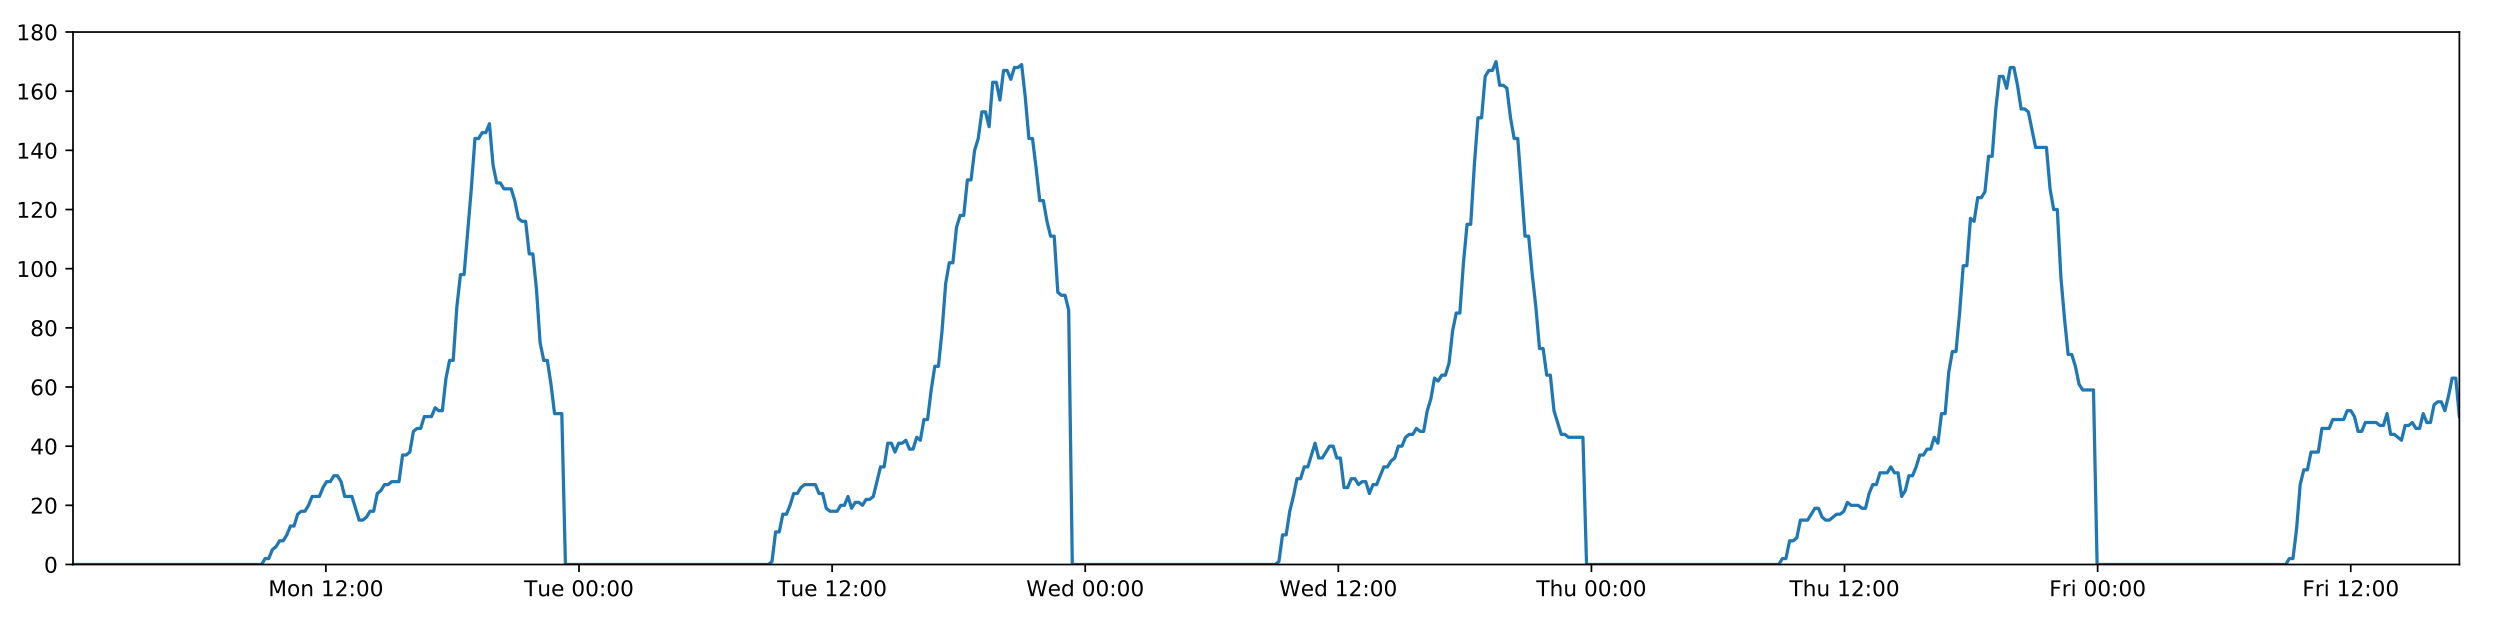
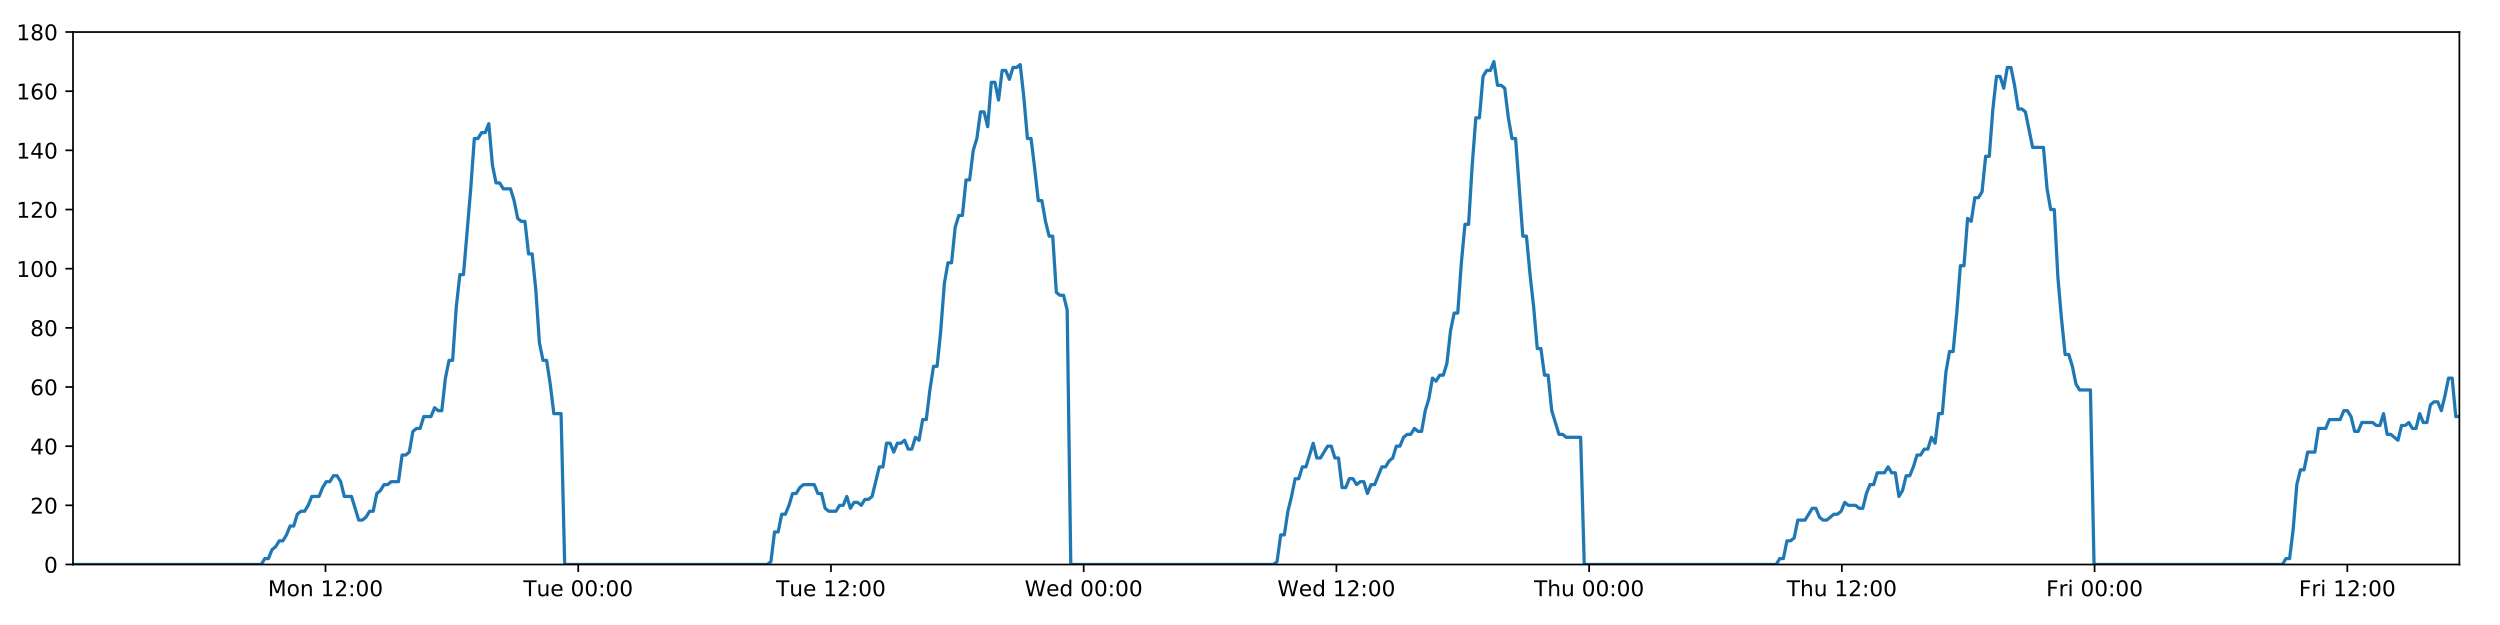
<svg xmlns="http://www.w3.org/2000/svg" xmlns:xlink="http://www.w3.org/1999/xlink" height="288pt" version="1.1" viewBox="0 0 1152 288" width="1152pt">
  <defs>
    <style type="text/css">
*{stroke-linecap:butt;stroke-linejoin:round;}
  </style>
  </defs>
  <g id="figure_1">
    <g id="patch_1">
      <path d="M 0 288  L 1152 288  L 1152 0  L 0 0  z " style="fill:#ffffff;" />
    </g>
    <g id="axes_1">
      <g id="patch_2">
        <path d="M 33.64 260.12  L 1133.28 260.12  L 1133.28 14.76  L 33.64 14.76  z " style="fill:#ffffff;" />
      </g>
      <g id="matplotlib.axis_1">
        <g id="xtick_1">
          <g id="line2d_1">
            <defs>
-               <path d="M 0 0  L 0 3.5  " id="m4af5721ac7" style="stroke:#000000;stroke-width:0.8;" />
-             </defs>
-             <g>
-               <use style="stroke:#000000;stroke-width:0.8;" x="150.168" xlink:href="#m4af5721ac7" y="260.12" />
+               <path d="M 0 0  L 0 3.5  " id="m10a8c7b65d" style="stroke:#000000;stroke-width:0.8;" />
+             </defs>
+             <g>
+               <use style="stroke:#000000;stroke-width:0.8;" x="149.991" xlink:href="#m10a8c7b65d" y="260.12" />
            </g>
          </g>
          <g id="text_1">
            <defs>
              <path d="M 9.812 72.906  L 24.516 72.906  L 43.109 23.297  L 61.812 72.906  L 76.516 72.906  L 76.516 0  L 66.891 0  L 66.891 64.016  L 48.094 14.016  L 38.188 14.016  L 19.391 64.016  L 19.391 0  L 9.812 0  z " id="DejaVuSans-77" />
              <path d="M 30.609 48.391  Q 23.391 48.391 19.188 42.75  Q 14.984 37.109 14.984 27.297  Q 14.984 17.484 19.156 11.844  Q 23.344 6.203 30.609 6.203  Q 37.797 6.203 41.984 11.859  Q 46.188 17.531 46.188 27.297  Q 46.188 37.016 41.984 42.703  Q 37.797 48.391 30.609 48.391  z M 30.609 56  Q 42.328 56 49.016 48.375  Q 55.719 40.766 55.719 27.297  Q 55.719 13.875 49.016 6.219  Q 42.328 -1.422 30.609 -1.422  Q 18.844 -1.422 12.172 6.219  Q 5.516 13.875 5.516 27.297  Q 5.516 40.766 12.172 48.375  Q 18.844 56 30.609 56  z " id="DejaVuSans-111" />
              <path d="M 54.891 33.016  L 54.891 0  L 45.906 0  L 45.906 32.719  Q 45.906 40.484 42.875 44.328  Q 39.844 48.188 33.797 48.188  Q 26.516 48.188 22.312 43.547  Q 18.109 38.922 18.109 30.906  L 18.109 0  L 9.078 0  L 9.078 54.688  L 18.109 54.688  L 18.109 46.188  Q 21.344 51.125 25.703 53.562  Q 30.078 56 35.797 56  Q 45.219 56 50.047 50.172  Q 54.891 44.344 54.891 33.016  z " id="DejaVuSans-110" />
              <path id="DejaVuSans-32" />
              <path d="M 12.406 8.297  L 28.516 8.297  L 28.516 63.922  L 10.984 60.406  L 10.984 69.391  L 28.422 72.906  L 38.281 72.906  L 38.281 8.297  L 54.391 8.297  L 54.391 0  L 12.406 0  z " id="DejaVuSans-49" />
              <path d="M 19.188 8.297  L 53.609 8.297  L 53.609 0  L 7.328 0  L 7.328 8.297  Q 12.938 14.109 22.625 23.891  Q 32.328 33.688 34.812 36.531  Q 39.547 41.844 41.422 45.531  Q 43.312 49.219 43.312 52.781  Q 43.312 58.594 39.234 62.25  Q 35.156 65.922 28.609 65.922  Q 23.969 65.922 18.812 64.312  Q 13.672 62.703 7.812 59.422  L 7.812 69.391  Q 13.766 71.781 18.938 73  Q 24.125 74.219 28.422 74.219  Q 39.75 74.219 46.484 68.547  Q 53.219 62.891 53.219 53.422  Q 53.219 48.922 51.531 44.891  Q 49.859 40.875 45.406 35.406  Q 44.188 33.984 37.641 27.219  Q 31.109 20.453 19.188 8.297  z " id="DejaVuSans-50" />
              <path d="M 11.719 12.406  L 22.016 12.406  L 22.016 0  L 11.719 0  z M 11.719 51.703  L 22.016 51.703  L 22.016 39.312  L 11.719 39.312  z " id="DejaVuSans-58" />
              <path d="M 31.781 66.406  Q 24.172 66.406 20.328 58.906  Q 16.5 51.422 16.5 36.375  Q 16.5 21.391 20.328 13.891  Q 24.172 6.391 31.781 6.391  Q 39.453 6.391 43.281 13.891  Q 47.125 21.391 47.125 36.375  Q 47.125 51.422 43.281 58.906  Q 39.453 66.406 31.781 66.406  z M 31.781 74.219  Q 44.047 74.219 50.516 64.516  Q 56.984 54.828 56.984 36.375  Q 56.984 17.969 50.516 8.266  Q 44.047 -1.422 31.781 -1.422  Q 19.531 -1.422 13.062 8.266  Q 6.594 17.969 6.594 36.375  Q 6.594 54.828 13.062 64.516  Q 19.531 74.219 31.781 74.219  z " id="DejaVuSans-48" />
            </defs>
-             <g transform="translate(123.6272 274.7184)scale(0.1 -0.1)">
+             <g transform="translate(123.4508 274.7184)scale(0.1 -0.1)">
              <use xlink:href="#DejaVuSans-77" />
              <use x="86.279" xlink:href="#DejaVuSans-111" />
              <use x="147.461" xlink:href="#DejaVuSans-110" />
              <use x="210.84" xlink:href="#DejaVuSans-32" />
              <use x="242.627" xlink:href="#DejaVuSans-49" />
              <use x="306.25" xlink:href="#DejaVuSans-50" />
              <use x="369.873" xlink:href="#DejaVuSans-58" />
              <use x="403.564" xlink:href="#DejaVuSans-48" />
              <use x="467.188" xlink:href="#DejaVuSans-48" />
            </g>
          </g>
        </g>
        <g id="xtick_2">
          <g id="line2d_2">
            <g>
-               <use style="stroke:#000000;stroke-width:0.8;" x="266.8" xlink:href="#m4af5721ac7" y="260.12" />
+               <use style="stroke:#000000;stroke-width:0.8;" x="266.447" xlink:href="#m10a8c7b65d" y="260.12" />
            </g>
          </g>
          <g id="text_2">
            <defs>
              <path d="M -0.297 72.906  L 61.375 72.906  L 61.375 64.594  L 35.5 64.594  L 35.5 0  L 25.594 0  L 25.594 64.594  L -0.297 64.594  z " id="DejaVuSans-84" />
              <path d="M 8.5 21.578  L 8.5 54.688  L 17.484 54.688  L 17.484 21.922  Q 17.484 14.156 20.5 10.266  Q 23.531 6.391 29.594 6.391  Q 36.859 6.391 41.078 11.031  Q 45.312 15.672 45.312 23.688  L 45.312 54.688  L 54.297 54.688  L 54.297 0  L 45.312 0  L 45.312 8.406  Q 42.047 3.422 37.719 1  Q 33.406 -1.422 27.688 -1.422  Q 18.266 -1.422 13.375 4.438  Q 8.5 10.297 8.5 21.578  z M 31.109 56  z " id="DejaVuSans-117" />
              <path d="M 56.203 29.594  L 56.203 25.203  L 14.891 25.203  Q 15.484 15.922 20.484 11.062  Q 25.484 6.203 34.422 6.203  Q 39.594 6.203 44.453 7.469  Q 49.312 8.734 54.109 11.281  L 54.109 2.781  Q 49.266 0.734 44.188 -0.344  Q 39.109 -1.422 33.891 -1.422  Q 20.797 -1.422 13.156 6.188  Q 5.516 13.812 5.516 26.812  Q 5.516 40.234 12.766 48.109  Q 20.016 56 32.328 56  Q 43.359 56 49.781 48.891  Q 56.203 41.797 56.203 29.594  z M 47.219 32.234  Q 47.125 39.594 43.094 43.984  Q 39.062 48.391 32.422 48.391  Q 24.906 48.391 20.391 44.141  Q 15.875 39.891 15.188 32.172  z " id="DejaVuSans-101" />
            </defs>
-             <g transform="translate(241.5142 274.7184)scale(0.1 -0.1)">
+             <g transform="translate(241.1613 274.7184)scale(0.1 -0.1)">
              <use xlink:href="#DejaVuSans-84" />
              <use x="60.85" xlink:href="#DejaVuSans-117" />
              <use x="124.229" xlink:href="#DejaVuSans-101" />
              <use x="185.752" xlink:href="#DejaVuSans-32" />
              <use x="217.539" xlink:href="#DejaVuSans-48" />
              <use x="281.162" xlink:href="#DejaVuSans-48" />
              <use x="344.785" xlink:href="#DejaVuSans-58" />
              <use x="378.477" xlink:href="#DejaVuSans-48" />
              <use x="442.1" xlink:href="#DejaVuSans-48" />
            </g>
          </g>
        </g>
        <g id="xtick_3">
          <g id="line2d_3">
            <g>
-               <use style="stroke:#000000;stroke-width:0.8;" x="383.432" xlink:href="#m4af5721ac7" y="260.12" />
+               <use style="stroke:#000000;stroke-width:0.8;" x="382.903" xlink:href="#m10a8c7b65d" y="260.12" />
            </g>
          </g>
          <g id="text_3">
-             <g transform="translate(358.1465 274.7184)scale(0.1 -0.1)">
+             <g transform="translate(357.617 274.7184)scale(0.1 -0.1)">
              <use xlink:href="#DejaVuSans-84" />
              <use x="60.85" xlink:href="#DejaVuSans-117" />
              <use x="124.229" xlink:href="#DejaVuSans-101" />
              <use x="185.752" xlink:href="#DejaVuSans-32" />
              <use x="217.539" xlink:href="#DejaVuSans-49" />
              <use x="281.162" xlink:href="#DejaVuSans-50" />
              <use x="344.785" xlink:href="#DejaVuSans-58" />
              <use x="378.477" xlink:href="#DejaVuSans-48" />
              <use x="442.1" xlink:href="#DejaVuSans-48" />
            </g>
          </g>
        </g>
        <g id="xtick_4">
          <g id="line2d_4">
            <g>
-               <use style="stroke:#000000;stroke-width:0.8;" x="500.065" xlink:href="#m4af5721ac7" y="260.12" />
+               <use style="stroke:#000000;stroke-width:0.8;" x="499.359" xlink:href="#m10a8c7b65d" y="260.12" />
            </g>
          </g>
          <g id="text_4">
            <defs>
              <path d="M 3.328 72.906  L 13.281 72.906  L 28.609 11.281  L 43.891 72.906  L 54.984 72.906  L 70.312 11.281  L 85.594 72.906  L 95.609 72.906  L 77.297 0  L 64.891 0  L 49.516 63.281  L 33.984 0  L 21.578 0  z " id="DejaVuSans-87" />
              <path d="M 45.406 46.391  L 45.406 75.984  L 54.391 75.984  L 54.391 0  L 45.406 0  L 45.406 8.203  Q 42.578 3.328 38.25 0.953  Q 33.938 -1.422 27.875 -1.422  Q 17.969 -1.422 11.734 6.484  Q 5.516 14.406 5.516 27.297  Q 5.516 40.188 11.734 48.094  Q 17.969 56 27.875 56  Q 33.938 56 38.25 53.625  Q 42.578 51.266 45.406 46.391  z M 14.797 27.297  Q 14.797 17.391 18.875 11.75  Q 22.953 6.109 30.078 6.109  Q 37.203 6.109 41.297 11.75  Q 45.406 17.391 45.406 27.297  Q 45.406 37.203 41.297 42.844  Q 37.203 48.484 30.078 48.484  Q 22.953 48.484 18.875 42.844  Q 14.797 37.203 14.797 27.297  z " id="DejaVuSans-100" />
            </defs>
-             <g transform="translate(472.8756 274.7184)scale(0.1 -0.1)">
+             <g transform="translate(472.1696 274.7184)scale(0.1 -0.1)">
              <use xlink:href="#DejaVuSans-87" />
              <use x="98.799" xlink:href="#DejaVuSans-101" />
              <use x="160.322" xlink:href="#DejaVuSans-100" />
              <use x="223.799" xlink:href="#DejaVuSans-32" />
              <use x="255.586" xlink:href="#DejaVuSans-48" />
              <use x="319.209" xlink:href="#DejaVuSans-48" />
              <use x="382.832" xlink:href="#DejaVuSans-58" />
              <use x="416.523" xlink:href="#DejaVuSans-48" />
              <use x="480.146" xlink:href="#DejaVuSans-48" />
            </g>
          </g>
        </g>
        <g id="xtick_5">
          <g id="line2d_5">
            <g>
-               <use style="stroke:#000000;stroke-width:0.8;" x="616.697" xlink:href="#m4af5721ac7" y="260.12" />
+               <use style="stroke:#000000;stroke-width:0.8;" x="615.814" xlink:href="#m10a8c7b65d" y="260.12" />
            </g>
          </g>
          <g id="text_5">
-             <g transform="translate(589.5079 274.7184)scale(0.1 -0.1)">
+             <g transform="translate(588.6253 274.7184)scale(0.1 -0.1)">
              <use xlink:href="#DejaVuSans-87" />
              <use x="98.799" xlink:href="#DejaVuSans-101" />
              <use x="160.322" xlink:href="#DejaVuSans-100" />
              <use x="223.799" xlink:href="#DejaVuSans-32" />
              <use x="255.586" xlink:href="#DejaVuSans-49" />
              <use x="319.209" xlink:href="#DejaVuSans-50" />
              <use x="382.832" xlink:href="#DejaVuSans-58" />
              <use x="416.523" xlink:href="#DejaVuSans-48" />
              <use x="480.146" xlink:href="#DejaVuSans-48" />
            </g>
          </g>
        </g>
        <g id="xtick_6">
          <g id="line2d_6">
            <g>
-               <use style="stroke:#000000;stroke-width:0.8;" x="733.329" xlink:href="#m4af5721ac7" y="260.12" />
+               <use style="stroke:#000000;stroke-width:0.8;" x="732.27" xlink:href="#m10a8c7b65d" y="260.12" />
            </g>
          </g>
          <g id="text_6">
            <defs>
              <path d="M 54.891 33.016  L 54.891 0  L 45.906 0  L 45.906 32.719  Q 45.906 40.484 42.875 44.328  Q 39.844 48.188 33.797 48.188  Q 26.516 48.188 22.312 43.547  Q 18.109 38.922 18.109 30.906  L 18.109 0  L 9.078 0  L 9.078 75.984  L 18.109 75.984  L 18.109 46.188  Q 21.344 51.125 25.703 53.562  Q 30.078 56 35.797 56  Q 45.219 56 50.047 50.172  Q 54.891 44.344 54.891 33.016  z " id="DejaVuSans-104" />
            </defs>
-             <g transform="translate(707.9394 274.7184)scale(0.1 -0.1)">
+             <g transform="translate(706.8803 274.7184)scale(0.1 -0.1)">
              <use xlink:href="#DejaVuSans-84" />
              <use x="61.084" xlink:href="#DejaVuSans-104" />
              <use x="124.463" xlink:href="#DejaVuSans-117" />
              <use x="187.842" xlink:href="#DejaVuSans-32" />
              <use x="219.629" xlink:href="#DejaVuSans-48" />
              <use x="283.252" xlink:href="#DejaVuSans-48" />
              <use x="346.875" xlink:href="#DejaVuSans-58" />
              <use x="380.566" xlink:href="#DejaVuSans-48" />
              <use x="444.189" xlink:href="#DejaVuSans-48" />
            </g>
          </g>
        </g>
        <g id="xtick_7">
          <g id="line2d_7">
            <g>
-               <use style="stroke:#000000;stroke-width:0.8;" x="849.961" xlink:href="#m4af5721ac7" y="260.12" />
+               <use style="stroke:#000000;stroke-width:0.8;" x="848.726" xlink:href="#m10a8c7b65d" y="260.12" />
            </g>
          </g>
          <g id="text_7">
-             <g transform="translate(824.5716 274.7184)scale(0.1 -0.1)">
+             <g transform="translate(823.336 274.7184)scale(0.1 -0.1)">
              <use xlink:href="#DejaVuSans-84" />
              <use x="61.084" xlink:href="#DejaVuSans-104" />
              <use x="124.463" xlink:href="#DejaVuSans-117" />
              <use x="187.842" xlink:href="#DejaVuSans-32" />
              <use x="219.629" xlink:href="#DejaVuSans-49" />
              <use x="283.252" xlink:href="#DejaVuSans-50" />
              <use x="346.875" xlink:href="#DejaVuSans-58" />
              <use x="380.566" xlink:href="#DejaVuSans-48" />
              <use x="444.189" xlink:href="#DejaVuSans-48" />
            </g>
          </g>
        </g>
        <g id="xtick_8">
          <g id="line2d_8">
            <g>
-               <use style="stroke:#000000;stroke-width:0.8;" x="966.594" xlink:href="#m4af5721ac7" y="260.12" />
+               <use style="stroke:#000000;stroke-width:0.8;" x="965.182" xlink:href="#m10a8c7b65d" y="260.12" />
            </g>
          </g>
          <g id="text_8">
            <defs>
              <path d="M 9.812 72.906  L 51.703 72.906  L 51.703 64.594  L 19.672 64.594  L 19.672 43.109  L 48.578 43.109  L 48.578 34.812  L 19.672 34.812  L 19.672 0  L 9.812 0  z " id="DejaVuSans-70" />
              <path d="M 41.109 46.297  Q 39.594 47.172 37.812 47.578  Q 36.031 48 33.891 48  Q 26.266 48 22.188 43.047  Q 18.109 38.094 18.109 28.812  L 18.109 0  L 9.078 0  L 9.078 54.688  L 18.109 54.688  L 18.109 46.188  Q 20.953 51.172 25.484 53.578  Q 30.031 56 36.531 56  Q 37.453 56 38.578 55.875  Q 39.703 55.766 41.062 55.516  z " id="DejaVuSans-114" />
              <path d="M 9.422 54.688  L 18.406 54.688  L 18.406 0  L 9.422 0  z M 9.422 75.984  L 18.406 75.984  L 18.406 64.594  L 9.422 64.594  z " id="DejaVuSans-105" />
            </defs>
-             <g transform="translate(944.2805 274.7184)scale(0.1 -0.1)">
+             <g transform="translate(942.8683 274.7184)scale(0.1 -0.1)">
              <use xlink:href="#DejaVuSans-70" />
              <use x="57.41" xlink:href="#DejaVuSans-114" />
              <use x="98.523" xlink:href="#DejaVuSans-105" />
              <use x="126.307" xlink:href="#DejaVuSans-32" />
              <use x="158.094" xlink:href="#DejaVuSans-48" />
              <use x="221.717" xlink:href="#DejaVuSans-48" />
              <use x="285.34" xlink:href="#DejaVuSans-58" />
              <use x="319.031" xlink:href="#DejaVuSans-48" />
              <use x="382.654" xlink:href="#DejaVuSans-48" />
            </g>
          </g>
        </g>
        <g id="xtick_9">
          <g id="line2d_9">
            <g>
-               <use style="stroke:#000000;stroke-width:0.8;" x="1083.226" xlink:href="#m4af5721ac7" y="260.12" />
+               <use style="stroke:#000000;stroke-width:0.8;" x="1081.637" xlink:href="#m10a8c7b65d" y="260.12" />
            </g>
          </g>
          <g id="text_9">
-             <g transform="translate(1060.913 274.7184)scale(0.1 -0.1)">
+             <g transform="translate(1059.324 274.7184)scale(0.1 -0.1)">
              <use xlink:href="#DejaVuSans-70" />
              <use x="57.41" xlink:href="#DejaVuSans-114" />
              <use x="98.523" xlink:href="#DejaVuSans-105" />
              <use x="126.307" xlink:href="#DejaVuSans-32" />
              <use x="158.094" xlink:href="#DejaVuSans-49" />
              <use x="221.717" xlink:href="#DejaVuSans-50" />
              <use x="285.34" xlink:href="#DejaVuSans-58" />
              <use x="319.031" xlink:href="#DejaVuSans-48" />
              <use x="382.654" xlink:href="#DejaVuSans-48" />
            </g>
          </g>
        </g>
      </g>
      <g id="matplotlib.axis_2">
        <g id="ytick_1">
          <g id="line2d_10">
            <defs>
-               <path d="M 0 0  L -3.5 0  " id="mdbfd22c3f1" style="stroke:#000000;stroke-width:0.8;" />
-             </defs>
-             <g>
-               <use style="stroke:#000000;stroke-width:0.8;" x="33.64" xlink:href="#mdbfd22c3f1" y="260.12" />
+               <path d="M 0 0  L -3.5 0  " id="mc1b5363ccd" style="stroke:#000000;stroke-width:0.8;" />
+             </defs>
+             <g>
+               <use style="stroke:#000000;stroke-width:0.8;" x="33.64" xlink:href="#mc1b5363ccd" y="260.12" />
            </g>
          </g>
          <g id="text_10">
            <g transform="translate(20.2775 263.9192)scale(0.1 -0.1)">
              <use xlink:href="#DejaVuSans-48" />
            </g>
          </g>
        </g>
        <g id="ytick_2">
          <g id="line2d_11">
            <g>
-               <use style="stroke:#000000;stroke-width:0.8;" x="33.64" xlink:href="#mdbfd22c3f1" y="232.858" />
+               <use style="stroke:#000000;stroke-width:0.8;" x="33.64" xlink:href="#mc1b5363ccd" y="232.858" />
            </g>
          </g>
          <g id="text_11">
            <g transform="translate(13.915 236.657)scale(0.1 -0.1)">
              <use xlink:href="#DejaVuSans-50" />
              <use x="63.623" xlink:href="#DejaVuSans-48" />
            </g>
          </g>
        </g>
        <g id="ytick_3">
          <g id="line2d_12">
            <g>
-               <use style="stroke:#000000;stroke-width:0.8;" x="33.64" xlink:href="#mdbfd22c3f1" y="205.596" />
+               <use style="stroke:#000000;stroke-width:0.8;" x="33.64" xlink:href="#mc1b5363ccd" y="205.596" />
            </g>
          </g>
          <g id="text_12">
            <defs>
              <path d="M 37.797 64.312  L 12.891 25.391  L 37.797 25.391  z M 35.203 72.906  L 47.609 72.906  L 47.609 25.391  L 58.016 25.391  L 58.016 17.188  L 47.609 17.188  L 47.609 0  L 37.797 0  L 37.797 17.188  L 4.891 17.188  L 4.891 26.703  z " id="DejaVuSans-52" />
            </defs>
            <g transform="translate(13.915 209.3948)scale(0.1 -0.1)">
              <use xlink:href="#DejaVuSans-52" />
              <use x="63.623" xlink:href="#DejaVuSans-48" />
            </g>
          </g>
        </g>
        <g id="ytick_4">
          <g id="line2d_13">
            <g>
-               <use style="stroke:#000000;stroke-width:0.8;" x="33.64" xlink:href="#mdbfd22c3f1" y="178.333" />
+               <use style="stroke:#000000;stroke-width:0.8;" x="33.64" xlink:href="#mc1b5363ccd" y="178.333" />
            </g>
          </g>
          <g id="text_13">
            <defs>
              <path d="M 33.016 40.375  Q 26.375 40.375 22.484 35.828  Q 18.609 31.297 18.609 23.391  Q 18.609 15.531 22.484 10.953  Q 26.375 6.391 33.016 6.391  Q 39.656 6.391 43.531 10.953  Q 47.406 15.531 47.406 23.391  Q 47.406 31.297 43.531 35.828  Q 39.656 40.375 33.016 40.375  z M 52.594 71.297  L 52.594 62.312  Q 48.875 64.062 45.094 64.984  Q 41.312 65.922 37.594 65.922  Q 27.828 65.922 22.672 59.328  Q 17.531 52.734 16.797 39.406  Q 19.672 43.656 24.016 45.922  Q 28.375 48.188 33.594 48.188  Q 44.578 48.188 50.953 41.516  Q 57.328 34.859 57.328 23.391  Q 57.328 12.156 50.688 5.359  Q 44.047 -1.422 33.016 -1.422  Q 20.359 -1.422 13.672 8.266  Q 6.984 17.969 6.984 36.375  Q 6.984 53.656 15.188 63.938  Q 23.391 74.219 37.203 74.219  Q 40.922 74.219 44.703 73.484  Q 48.484 72.75 52.594 71.297  z " id="DejaVuSans-54" />
            </defs>
            <g transform="translate(13.915 182.1326)scale(0.1 -0.1)">
              <use xlink:href="#DejaVuSans-54" />
              <use x="63.623" xlink:href="#DejaVuSans-48" />
            </g>
          </g>
        </g>
        <g id="ytick_5">
          <g id="line2d_14">
            <g>
-               <use style="stroke:#000000;stroke-width:0.8;" x="33.64" xlink:href="#mdbfd22c3f1" y="151.071" />
+               <use style="stroke:#000000;stroke-width:0.8;" x="33.64" xlink:href="#mc1b5363ccd" y="151.071" />
            </g>
          </g>
          <g id="text_14">
            <defs>
              <path d="M 31.781 34.625  Q 24.75 34.625 20.719 30.859  Q 16.703 27.094 16.703 20.516  Q 16.703 13.922 20.719 10.156  Q 24.75 6.391 31.781 6.391  Q 38.812 6.391 42.859 10.172  Q 46.922 13.969 46.922 20.516  Q 46.922 27.094 42.891 30.859  Q 38.875 34.625 31.781 34.625  z M 21.922 38.812  Q 15.578 40.375 12.031 44.719  Q 8.5 49.078 8.5 55.328  Q 8.5 64.062 14.719 69.141  Q 20.953 74.219 31.781 74.219  Q 42.672 74.219 48.875 69.141  Q 55.078 64.062 55.078 55.328  Q 55.078 49.078 51.531 44.719  Q 48 40.375 41.703 38.812  Q 48.828 37.156 52.797 32.312  Q 56.781 27.484 56.781 20.516  Q 56.781 9.906 50.312 4.234  Q 43.844 -1.422 31.781 -1.422  Q 19.734 -1.422 13.25 4.234  Q 6.781 9.906 6.781 20.516  Q 6.781 27.484 10.781 32.312  Q 14.797 37.156 21.922 38.812  z M 18.312 54.391  Q 18.312 48.734 21.844 45.562  Q 25.391 42.391 31.781 42.391  Q 38.141 42.391 41.719 45.562  Q 45.312 48.734 45.312 54.391  Q 45.312 60.062 41.719 63.234  Q 38.141 66.406 31.781 66.406  Q 25.391 66.406 21.844 63.234  Q 18.312 60.062 18.312 54.391  z " id="DejaVuSans-56" />
            </defs>
            <g transform="translate(13.915 154.8703)scale(0.1 -0.1)">
              <use xlink:href="#DejaVuSans-56" />
              <use x="63.623" xlink:href="#DejaVuSans-48" />
            </g>
          </g>
        </g>
        <g id="ytick_6">
          <g id="line2d_15">
            <g>
-               <use style="stroke:#000000;stroke-width:0.8;" x="33.64" xlink:href="#mdbfd22c3f1" y="123.809" />
+               <use style="stroke:#000000;stroke-width:0.8;" x="33.64" xlink:href="#mc1b5363ccd" y="123.809" />
            </g>
          </g>
          <g id="text_15">
            <g transform="translate(7.5525 127.6081)scale(0.1 -0.1)">
              <use xlink:href="#DejaVuSans-49" />
              <use x="63.623" xlink:href="#DejaVuSans-48" />
              <use x="127.246" xlink:href="#DejaVuSans-48" />
            </g>
          </g>
        </g>
        <g id="ytick_7">
          <g id="line2d_16">
            <g>
-               <use style="stroke:#000000;stroke-width:0.8;" x="33.64" xlink:href="#mdbfd22c3f1" y="96.547" />
+               <use style="stroke:#000000;stroke-width:0.8;" x="33.64" xlink:href="#mc1b5363ccd" y="96.547" />
            </g>
          </g>
          <g id="text_16">
            <g transform="translate(7.5525 100.3459)scale(0.1 -0.1)">
              <use xlink:href="#DejaVuSans-49" />
              <use x="63.623" xlink:href="#DejaVuSans-50" />
              <use x="127.246" xlink:href="#DejaVuSans-48" />
            </g>
          </g>
        </g>
        <g id="ytick_8">
          <g id="line2d_17">
            <g>
-               <use style="stroke:#000000;stroke-width:0.8;" x="33.64" xlink:href="#mdbfd22c3f1" y="69.284" />
+               <use style="stroke:#000000;stroke-width:0.8;" x="33.64" xlink:href="#mc1b5363ccd" y="69.284" />
            </g>
          </g>
          <g id="text_17">
            <g transform="translate(7.5525 73.08366)scale(0.1 -0.1)">
              <use xlink:href="#DejaVuSans-49" />
              <use x="63.623" xlink:href="#DejaVuSans-52" />
              <use x="127.246" xlink:href="#DejaVuSans-48" />
            </g>
          </g>
        </g>
        <g id="ytick_9">
          <g id="line2d_18">
            <g>
-               <use style="stroke:#000000;stroke-width:0.8;" x="33.64" xlink:href="#mdbfd22c3f1" y="42.022" />
+               <use style="stroke:#000000;stroke-width:0.8;" x="33.64" xlink:href="#mc1b5363ccd" y="42.022" />
            </g>
          </g>
          <g id="text_18">
            <g transform="translate(7.5525 45.82144)scale(0.1 -0.1)">
              <use xlink:href="#DejaVuSans-49" />
              <use x="63.623" xlink:href="#DejaVuSans-54" />
              <use x="127.246" xlink:href="#DejaVuSans-48" />
            </g>
          </g>
        </g>
        <g id="ytick_10">
          <g id="line2d_19">
            <g>
-               <use style="stroke:#000000;stroke-width:0.8;" x="33.64" xlink:href="#mdbfd22c3f1" y="14.76" />
+               <use style="stroke:#000000;stroke-width:0.8;" x="33.64" xlink:href="#mc1b5363ccd" y="14.76" />
            </g>
          </g>
          <g id="text_19">
            <g transform="translate(7.5525 18.55922)scale(0.1 -0.1)">
              <use xlink:href="#DejaVuSans-49" />
              <use x="63.623" xlink:href="#DejaVuSans-56" />
              <use x="127.246" xlink:href="#DejaVuSans-48" />
            </g>
          </g>
        </g>
      </g>
      <g id="line2d_20">
-         <path clip-path="url(#pe65241e62b)" d="M 33.64 260.12  L 120.512 260.12  L 122.151 257.394  L 123.823 257.394  L 125.488 253.304  L 127.154 251.941  L 128.823 249.215  L 130.49 249.215  L 132.16 246.489  L 133.827 242.4  L 135.493 242.4  L 137.16 236.947  L 138.829 235.584  L 140.497 235.584  L 142.167 232.858  L 143.832 228.768  L 147.166 228.768  L 148.832 224.679  L 150.499 221.953  L 152.167 221.953  L 153.837 219.227  L 155.505 219.227  L 157.174 221.953  L 158.84 228.768  L 162.17 228.768  L 165.501 239.673  L 167.172 239.673  L 168.841 238.31  L 170.51 235.584  L 172.176 235.584  L 173.841 227.405  L 175.506 226.042  L 177.172 223.316  L 178.838 223.316  L 180.506 221.953  L 183.839 221.953  L 185.507 209.685  L 187.173 209.685  L 188.84 208.322  L 190.506 198.78  L 192.176 197.417  L 193.842 197.417  L 195.508 191.964  L 198.84 191.964  L 200.51 187.875  L 202.175 189.238  L 203.841 189.238  L 205.507 174.244  L 207.173 166.065  L 208.84 166.065  L 210.509 141.529  L 212.179 126.535  L 213.847 126.535  L 217.184 87.005  L 218.853 63.832  L 220.523 63.832  L 222.192 61.106  L 223.861 61.106  L 225.53 57.016  L 227.201 76.1  L 228.871 84.279  L 230.541 84.279  L 232.208 87.005  L 235.54 87.005  L 237.207 92.457  L 238.873 100.636  L 240.542 101.999  L 242.211 101.999  L 243.877 116.993  L 245.543 116.993  L 247.211 133.351  L 248.877 157.887  L 250.544 166.065  L 252.212 166.065  L 253.878 176.97  L 255.545 190.601  L 258.882 190.601  L 260.549 260.12  L 354.089 260.12  L 355.728 258.757  L 357.395 245.126  L 359.061 245.126  L 360.726 236.947  L 362.395 236.947  L 364.062 232.858  L 365.728 227.405  L 367.394 227.405  L 369.061 224.679  L 370.729 223.316  L 375.734 223.316  L 377.399 227.405  L 379.069 227.405  L 380.742 234.221  L 382.408 235.584  L 385.746 235.584  L 387.415 232.858  L 389.083 232.858  L 390.748 228.768  L 392.414 234.221  L 394.079 231.495  L 395.75 231.495  L 397.415 232.858  L 399.081 230.132  L 400.747 230.132  L 402.413 228.768  L 405.747 215.137  L 407.414 215.137  L 409.08 204.232  L 410.746 204.232  L 412.413 208.322  L 414.078 204.232  L 415.744 204.232  L 417.409 202.869  L 419.074 206.959  L 420.743 206.959  L 422.422 201.506  L 424.091 202.869  L 425.756 193.328  L 427.423 193.328  L 429.091 179.696  L 430.76 168.792  L 432.428 168.792  L 434.098 152.434  L 435.768 130.624  L 437.433 121.083  L 439.101 121.083  L 440.767 104.725  L 442.433 99.273  L 444.1 99.273  L 445.767 82.916  L 447.436 82.916  L 449.102 69.284  L 450.77 63.832  L 452.437 51.564  L 454.104 51.564  L 455.77 58.38  L 457.437 37.933  L 459.106 37.933  L 460.771 46.112  L 462.438 32.48  L 464.105 32.48  L 465.772 36.57  L 467.438 31.117  L 469.105 31.117  L 470.772 29.754  L 472.441 44.748  L 474.108 63.832  L 475.776 63.832  L 477.442 77.463  L 479.112 92.457  L 480.778 92.457  L 482.445 101.999  L 484.112 108.815  L 485.778 108.815  L 487.446 134.714  L 489.113 136.077  L 490.78 136.077  L 492.447 142.892  L 494.114 260.12  L 587.653 260.12  L 589.319 258.757  L 590.985 246.489  L 592.654 246.489  L 594.32 235.584  L 595.986 228.768  L 597.653 220.59  L 599.318 220.59  L 600.986 215.137  L 602.655 215.137  L 605.99 204.232  L 607.659 211.048  L 609.326 211.048  L 612.661 205.596  L 614.327 205.596  L 615.994 211.048  L 617.661 211.048  L 619.331 224.679  L 620.997 224.679  L 622.664 220.59  L 624.33 220.59  L 626.003 223.316  L 627.669 221.953  L 629.339 221.953  L 631.008 227.405  L 632.674 223.316  L 634.341 223.316  L 637.679 215.137  L 639.348 215.137  L 641.017 212.411  L 642.684 211.048  L 644.351 205.596  L 646.018 205.596  L 647.686 201.506  L 649.353 200.143  L 651.019 200.143  L 652.686 197.417  L 654.354 198.78  L 656.021 198.78  L 657.688 189.238  L 659.355 183.786  L 661.023 174.244  L 662.688 175.607  L 664.361 172.881  L 666.029 172.881  L 667.697 167.428  L 669.369 152.434  L 671.035 144.256  L 672.7 144.256  L 674.367 121.083  L 676.035 103.362  L 677.703 103.362  L 679.373 76.1  L 681.04 54.29  L 682.705 54.29  L 684.371 35.207  L 686.041 32.48  L 687.707 32.48  L 689.373 28.391  L 691.042 39.296  L 692.712 39.296  L 694.377 40.659  L 696.046 54.29  L 697.72 63.832  L 699.388 63.832  L 702.727 108.815  L 704.397 108.815  L 706.066 126.535  L 707.734 141.529  L 709.401 160.613  L 711.069 160.613  L 712.735 172.881  L 714.402 172.881  L 716.072 189.238  L 719.408 200.143  L 721.075 200.143  L 722.743 201.506  L 729.412 201.506  L 731.08 260.12  L 819.66 260.12  L 821.299 257.394  L 822.966 257.394  L 824.635 249.215  L 826.301 249.215  L 827.966 247.852  L 829.631 239.673  L 832.963 239.673  L 836.299 234.221  L 837.964 234.221  L 839.631 238.31  L 841.297 239.673  L 842.962 239.673  L 846.294 236.947  L 847.96 236.947  L 849.627 235.584  L 851.293 231.495  L 852.958 232.858  L 856.294 232.858  L 857.96 234.221  L 859.627 234.221  L 861.292 227.405  L 862.959 223.316  L 864.625 223.316  L 866.294 217.864  L 869.626 217.864  L 871.293 215.137  L 872.96 217.864  L 874.63 217.864  L 876.297 228.768  L 877.966 226.042  L 879.635 219.227  L 881.301 219.227  L 882.968 215.137  L 884.638 209.685  L 886.306 209.685  L 887.972 206.959  L 889.644 206.959  L 891.313 201.506  L 892.98 204.232  L 894.649 190.601  L 896.315 190.601  L 897.982 171.518  L 899.65 161.976  L 901.319 161.976  L 902.988 144.256  L 904.656 122.446  L 906.325 122.446  L 907.992 100.636  L 909.659 101.999  L 911.326 91.094  L 912.995 91.094  L 914.661 88.368  L 916.328 72.011  L 917.995 72.011  L 919.662 50.201  L 921.33 35.207  L 922.997 35.207  L 924.664 40.659  L 926.331 31.117  L 927.998 31.117  L 929.666 39.296  L 931.334 50.201  L 933 50.201  L 934.667 51.564  L 938.001 67.921  L 943.001 67.921  L 944.669 87.005  L 946.337 96.547  L 948.005 96.547  L 949.671 127.898  L 951.338 146.982  L 953.007 163.339  L 954.674 163.339  L 956.341 168.792  L 958.009 176.97  L 959.676 179.696  L 964.677 179.696  L 966.344 260.12  L 1053.286 260.12  L 1054.925 257.394  L 1056.591 257.394  L 1058.256 243.763  L 1059.923 223.316  L 1061.592 216.5  L 1063.257 216.5  L 1064.926 208.322  L 1068.262 208.322  L 1069.931 197.417  L 1073.27 197.417  L 1074.94 193.328  L 1079.94 193.328  L 1081.608 189.238  L 1083.275 189.238  L 1084.943 191.964  L 1086.61 198.78  L 1088.276 198.78  L 1089.944 194.691  L 1094.944 194.691  L 1096.609 196.054  L 1098.276 196.054  L 1099.944 190.601  L 1101.609 200.143  L 1103.277 200.143  L 1106.608 202.869  L 1108.274 196.054  L 1109.941 196.054  L 1111.608 194.691  L 1113.275 197.417  L 1114.943 197.417  L 1116.612 190.601  L 1118.279 194.691  L 1119.947 194.691  L 1121.614 186.512  L 1123.281 185.149  L 1124.947 185.149  L 1126.612 189.238  L 1128.281 182.423  L 1129.947 174.244  L 1131.614 174.244  L 1133.28 191.964  L 1133.28 191.964  " style="fill:none;stroke:#1f77b4;stroke-linecap:square;stroke-width:1.5;" />
+         <path clip-path="url(#p9f5f0d1b70)" d="M 33.64 260.12  L 120.381 260.12  L 122.017 257.394  L 123.686 257.394  L 125.349 253.304  L 127.012 251.941  L 128.679 249.215  L 130.343 249.215  L 132.01 246.489  L 133.675 242.4  L 135.339 242.4  L 137.003 236.947  L 138.67 235.584  L 140.336 235.584  L 142.003 232.858  L 143.665 228.768  L 146.994 228.768  L 148.657 224.679  L 150.322 221.953  L 151.987 221.953  L 153.656 219.227  L 155.321 219.227  L 156.987 221.953  L 158.65 228.768  L 161.976 228.768  L 165.302 239.673  L 166.97 239.673  L 168.636 238.31  L 170.303 235.584  L 171.966 235.584  L 173.629 227.405  L 175.291 226.042  L 176.955 223.316  L 178.618 223.316  L 180.284 221.953  L 183.611 221.953  L 185.278 209.685  L 186.94 209.685  L 188.605 208.322  L 190.268 198.78  L 191.936 197.417  L 193.599 197.417  L 195.263 191.964  L 198.59 191.964  L 200.257 187.875  L 201.92 189.238  L 203.583 189.238  L 205.247 174.244  L 206.911 166.065  L 208.575 166.065  L 210.242 141.529  L 211.909 126.535  L 213.574 126.535  L 216.907 87.005  L 218.573 63.832  L 220.24 63.832  L 221.907 61.106  L 223.573 61.106  L 225.24 57.016  L 226.908 76.1  L 228.576 84.279  L 230.243 84.279  L 231.907 87.005  L 235.234 87.005  L 236.898 92.457  L 238.562 100.636  L 240.229 101.999  L 241.895 101.999  L 243.559 116.993  L 245.223 116.993  L 246.887 133.351  L 248.551 157.887  L 250.216 166.065  L 251.881 166.065  L 253.545 176.97  L 255.209 190.601  L 258.541 190.601  L 260.205 260.12  L 353.604 260.12  L 355.24 258.757  L 356.905 245.126  L 358.568 245.126  L 360.23 236.947  L 361.898 236.947  L 363.562 232.858  L 365.225 227.405  L 366.888 227.405  L 368.553 224.679  L 370.219 223.316  L 375.216 223.316  L 376.879 227.405  L 378.546 227.405  L 380.217 234.221  L 381.88 235.584  L 385.213 235.584  L 386.879 232.858  L 388.545 232.858  L 390.208 228.768  L 391.871 234.221  L 393.533 231.495  L 395.202 231.495  L 396.865 232.858  L 398.528 230.132  L 400.191 230.132  L 401.855 228.768  L 405.184 215.137  L 406.848 215.137  L 408.512 204.232  L 410.175 204.232  L 411.84 208.322  L 413.503 204.232  L 415.165 204.232  L 416.828 202.869  L 418.491 206.959  L 420.157 206.959  L 421.834 201.506  L 423.5 202.869  L 425.163 193.328  L 426.827 193.328  L 428.492 179.696  L 430.159 168.792  L 431.824 168.792  L 433.492 152.434  L 435.159 130.624  L 436.822 121.083  L 438.487 121.083  L 440.15 104.725  L 441.815 99.273  L 443.479 99.273  L 445.143 82.916  L 446.809 82.916  L 448.473 69.284  L 450.138 63.832  L 451.803 51.564  L 453.467 51.564  L 455.131 58.38  L 456.796 37.933  L 458.462 37.933  L 460.125 46.112  L 461.789 32.48  L 463.454 32.48  L 465.118 36.57  L 466.781 31.117  L 468.446 31.117  L 470.11 29.754  L 471.777 44.748  L 473.442 63.832  L 475.106 63.832  L 476.77 77.463  L 478.438 92.457  L 480.101 92.457  L 481.765 101.999  L 483.43 108.815  L 485.094 108.815  L 486.759 134.714  L 488.424 136.077  L 490.088 136.077  L 491.753 142.892  L 493.417 260.12  L 586.814 260.12  L 588.478 258.757  L 590.142 246.489  L 591.808 246.489  L 593.471 235.584  L 595.135 228.768  L 596.799 220.59  L 598.462 220.59  L 600.127 215.137  L 601.793 215.137  L 605.124 204.232  L 606.79 211.048  L 608.455 211.048  L 611.784 205.596  L 613.448 205.596  L 615.113 211.048  L 616.777 211.048  L 618.444 224.679  L 620.108 224.679  L 621.772 220.59  L 623.436 220.59  L 625.106 223.316  L 626.77 221.953  L 628.437 221.953  L 630.103 227.405  L 631.768 223.316  L 633.432 223.316  L 636.765 215.137  L 638.431 215.137  L 640.097 212.411  L 641.762 211.048  L 643.427 205.596  L 645.091 205.596  L 646.757 201.506  L 648.421 200.143  L 650.085 200.143  L 651.749 197.417  L 653.414 198.78  L 655.079 198.78  L 656.743 189.238  L 658.408 183.786  L 660.073 174.244  L 661.736 175.607  L 663.406 172.881  L 665.071 172.881  L 666.737 167.428  L 668.406 152.434  L 670.07 144.256  L 671.733 144.256  L 673.398 121.083  L 675.063 103.362  L 676.728 103.362  L 678.396 76.1  L 680.06 54.29  L 681.722 54.29  L 683.386 35.207  L 685.054 32.48  L 686.717 32.48  L 688.381 28.391  L 690.047 39.296  L 691.714 39.296  L 693.377 40.659  L 695.044 54.29  L 696.715 63.832  L 698.38 63.832  L 701.714 108.815  L 703.382 108.815  L 705.048 126.535  L 706.713 141.529  L 708.378 160.613  L 710.043 160.613  L 711.707 172.881  L 713.372 172.881  L 715.039 189.238  L 718.37 200.143  L 720.035 200.143  L 721.7 201.506  L 728.358 201.506  L 730.024 260.12  L 818.47 260.12  L 820.107 257.394  L 821.771 257.394  L 823.438 249.215  L 825.101 249.215  L 826.764 247.852  L 828.426 239.673  L 831.754 239.673  L 835.084 234.221  L 836.747 234.221  L 838.411 238.31  L 840.074 239.673  L 841.737 239.673  L 845.064 236.947  L 846.727 236.947  L 848.391 235.584  L 850.055 231.495  L 851.718 232.858  L 855.049 232.858  L 856.712 234.221  L 858.377 234.221  L 860.039 227.405  L 861.704 223.316  L 863.367 223.316  L 865.034 217.864  L 868.361 217.864  L 870.025 215.137  L 871.69 217.864  L 873.357 217.864  L 875.021 228.768  L 876.688 226.042  L 878.355 219.227  L 880.018 219.227  L 881.683 215.137  L 883.349 209.685  L 885.015 209.685  L 886.679 206.959  L 888.349 206.959  L 890.015 201.506  L 891.679 204.232  L 893.346 190.601  L 895.01 190.601  L 896.674 171.518  L 898.34 161.976  L 900.006 161.976  L 901.672 144.256  L 903.337 122.446  L 905.004 122.446  L 906.668 100.636  L 908.333 101.999  L 909.997 91.094  L 911.664 91.094  L 913.328 88.368  L 914.992 72.011  L 916.656 72.011  L 918.321 50.201  L 919.986 35.207  L 921.651 35.207  L 923.315 40.659  L 924.98 31.117  L 926.645 31.117  L 928.309 39.296  L 929.975 50.201  L 931.638 50.201  L 933.303 51.564  L 936.632 67.921  L 941.625 67.921  L 943.29 87.005  L 944.955 96.547  L 946.621 96.547  L 948.285 127.898  L 949.949 146.982  L 951.616 163.339  L 953.28 163.339  L 954.944 168.792  L 956.61 176.97  L 958.275 179.696  L 963.268 179.696  L 964.932 260.12  L 1051.743 260.12  L 1053.379 257.394  L 1055.043 257.394  L 1056.706 243.763  L 1058.369 223.316  L 1060.036 216.5  L 1061.699 216.5  L 1063.365 208.322  L 1066.696 208.322  L 1068.363 197.417  L 1071.696 197.417  L 1073.364 193.328  L 1078.357 193.328  L 1080.021 189.238  L 1081.687 189.238  L 1083.352 191.964  L 1085.016 198.78  L 1086.68 198.78  L 1088.345 194.691  L 1093.338 194.691  L 1095 196.054  L 1096.664 196.054  L 1098.33 190.601  L 1099.993 200.143  L 1101.657 200.143  L 1104.984 202.869  L 1106.648 196.054  L 1108.312 196.054  L 1109.976 194.691  L 1111.641 197.417  L 1113.306 197.417  L 1114.972 190.601  L 1116.638 194.691  L 1118.302 194.691  L 1119.967 186.512  L 1121.632 185.149  L 1123.295 185.149  L 1124.958 189.238  L 1126.624 182.423  L 1128.288 174.244  L 1129.952 174.244  L 1131.616 191.964  L 1133.28 191.964  L 1133.28 191.964  " style="fill:none;stroke:#1f77b4;stroke-linecap:square;stroke-width:1.5;" />
      </g>
      <g id="patch_3">
        <path d="M 33.64 260.12  L 33.64 14.76  " style="fill:none;stroke:#000000;stroke-linecap:square;stroke-linejoin:miter;stroke-width:0.8;" />
      </g>
      <g id="patch_4">
        <path d="M 1133.28 260.12  L 1133.28 14.76  " style="fill:none;stroke:#000000;stroke-linecap:square;stroke-linejoin:miter;stroke-width:0.8;" />
      </g>
      <g id="patch_5">
        <path d="M 33.64 260.12  L 1133.28 260.12  " style="fill:none;stroke:#000000;stroke-linecap:square;stroke-linejoin:miter;stroke-width:0.8;" />
      </g>
      <g id="patch_6">
        <path d="M 33.64 14.76  L 1133.28 14.76  " style="fill:none;stroke:#000000;stroke-linecap:square;stroke-linejoin:miter;stroke-width:0.8;" />
      </g>
    </g>
  </g>
  <defs>
-     <clipPath id="pe65241e62b">
+     <clipPath id="p9f5f0d1b70">
      <rect height="245.36" width="1099.64" x="33.64" y="14.76" />
    </clipPath>
  </defs>
</svg>
